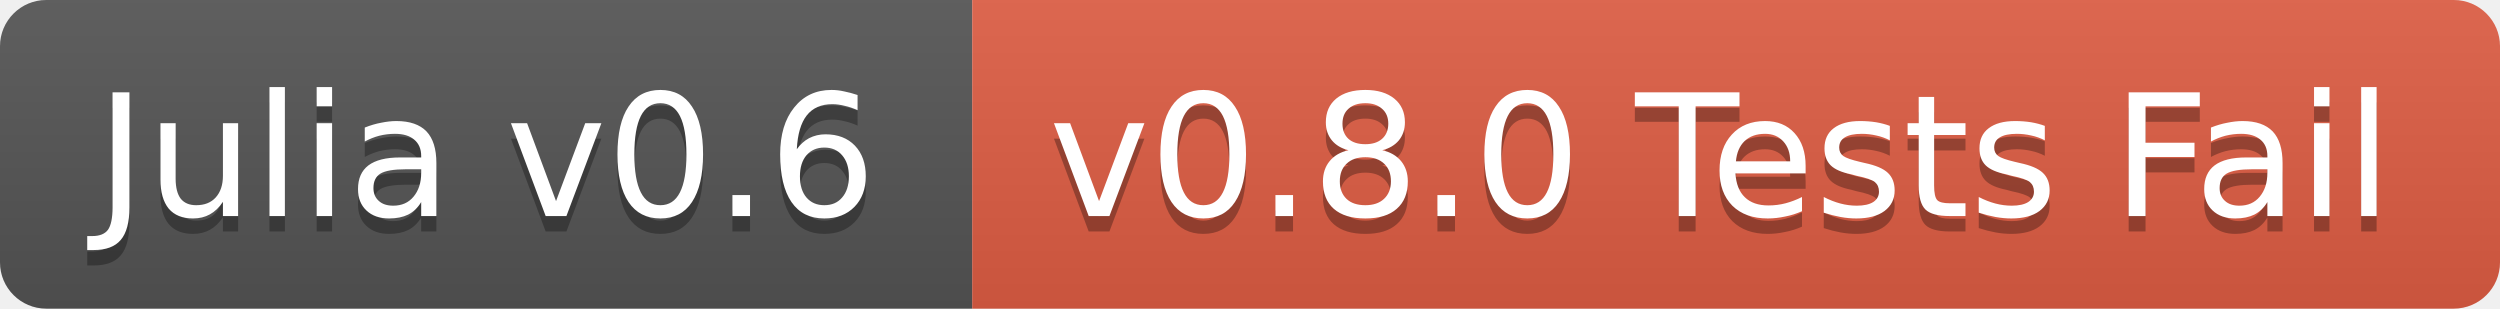
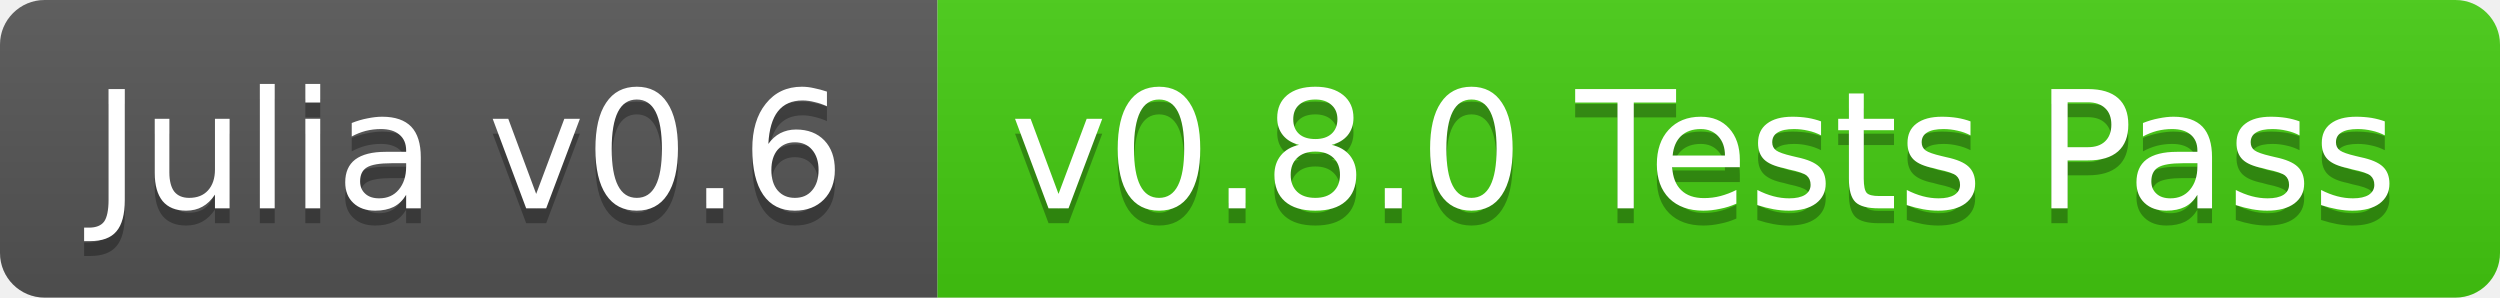
- <svg xmlns="http://www.w3.org/2000/svg" width="162" height="20">
+ <svg xmlns="http://www.w3.org/2000/svg" width="168" height="20">
  <linearGradient id="b" x2="0" y2="100%">
    <stop offset="0" stop-color="#bbb" stop-opacity=".1" />
    <stop offset="1" stop-opacity=".1" />
  </linearGradient>
  <clipPath id="a">
-     <rect width="162" height="20" rx="3" fill="#fff" />
+     <rect width="168" height="20" rx="3" fill="#fff" />
  </clipPath>
  <g clip-path="url(#a)">
    <path fill="#555" d="M0 0h63v20H0z" />
-     <path fill="#e05d44" d="M63 0h99v20H63z" />
-     <path fill="url(#b)" d="M0 0h162v20H0z" />
+     <path fill="#4c1" d="M63 0h105v20H63z" />
+     <path fill="url(#b)" d="M0 0h168v20H0z" />
  </g>
  <g fill="#fff" text-anchor="middle" font-family="DejaVu Sans,Verdana,Geneva,sans-serif" font-size="11">
    <text x="31.5" y="15" fill="#010101" fill-opacity=".3">Julia v0.6</text>
    <text x="31.5" y="14">Julia v0.6</text>
-     <text x="111.5" y="15" fill="#010101" fill-opacity=".3">v0.8.0 Tests Fail</text>
-     <text x="111.5" y="14">v0.8.0 Tests Fail</text>
+     <text x="114.5" y="15" fill="#010101" fill-opacity=".3">v0.8.0 Tests Pass</text>
+     <text x="114.5" y="14">v0.8.0 Tests Pass</text>
  </g>
</svg>
